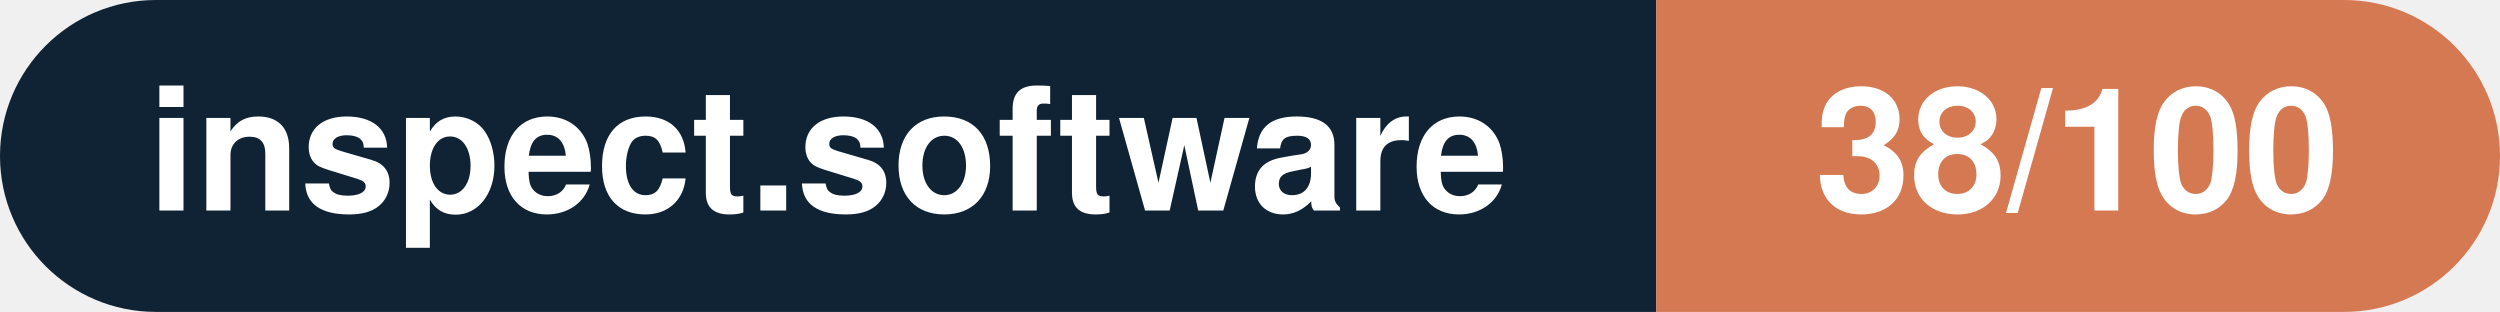
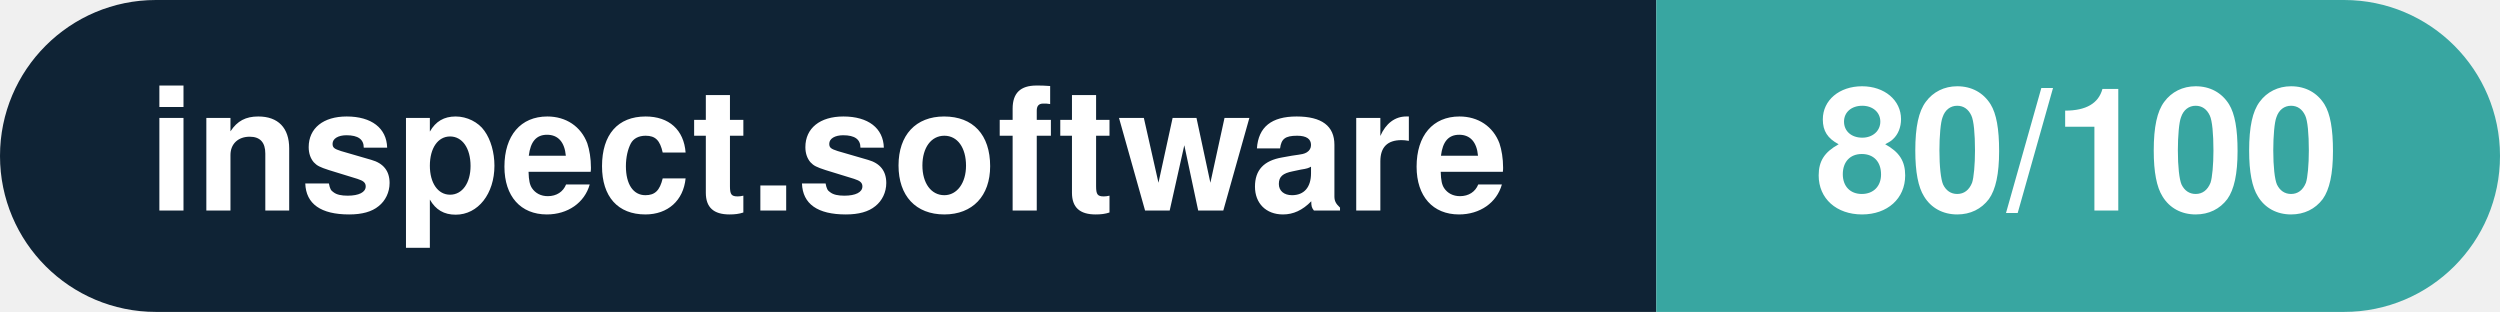
- <svg xmlns="http://www.w3.org/2000/svg" width="160.3" height="20" viewBox="0 0 160.3 20" role="img" aria-label="inspect.software: 38/100">
+ <svg xmlns="http://www.w3.org/2000/svg" width="160.3" height="20" viewBox="0 0 160.3 20" role="img" aria-label="inspect.software: 80/100">
  <clipPath id="rnd">
    <rect width="160.3" height="20" rx="10.0" fill="#fff" />
  </clipPath>
  <g clip-path="url(#rnd)">
    <rect width="106.2" height="20" fill="#0f2335" />
-     <rect x="106.2" width="54.1" height="20" fill="#d57953" />
+     <rect x="106.2" width="54.1" height="20" fill="#38a6a1" />
  </g>
  <g fill="#fff" text-anchor="middle" font-family="Helvetica Neue,Helvetica,Arial,sans-serif" font-size="11">
    <text x="53.1" y="13.5" font-weight="600">inspect.software</text>
-     <text x="133.2" y="13.5" font-weight="700">38/100</text>
+     <text x="133.2" y="13.5" font-weight="700">80/100</text>
  </g>
</svg>
